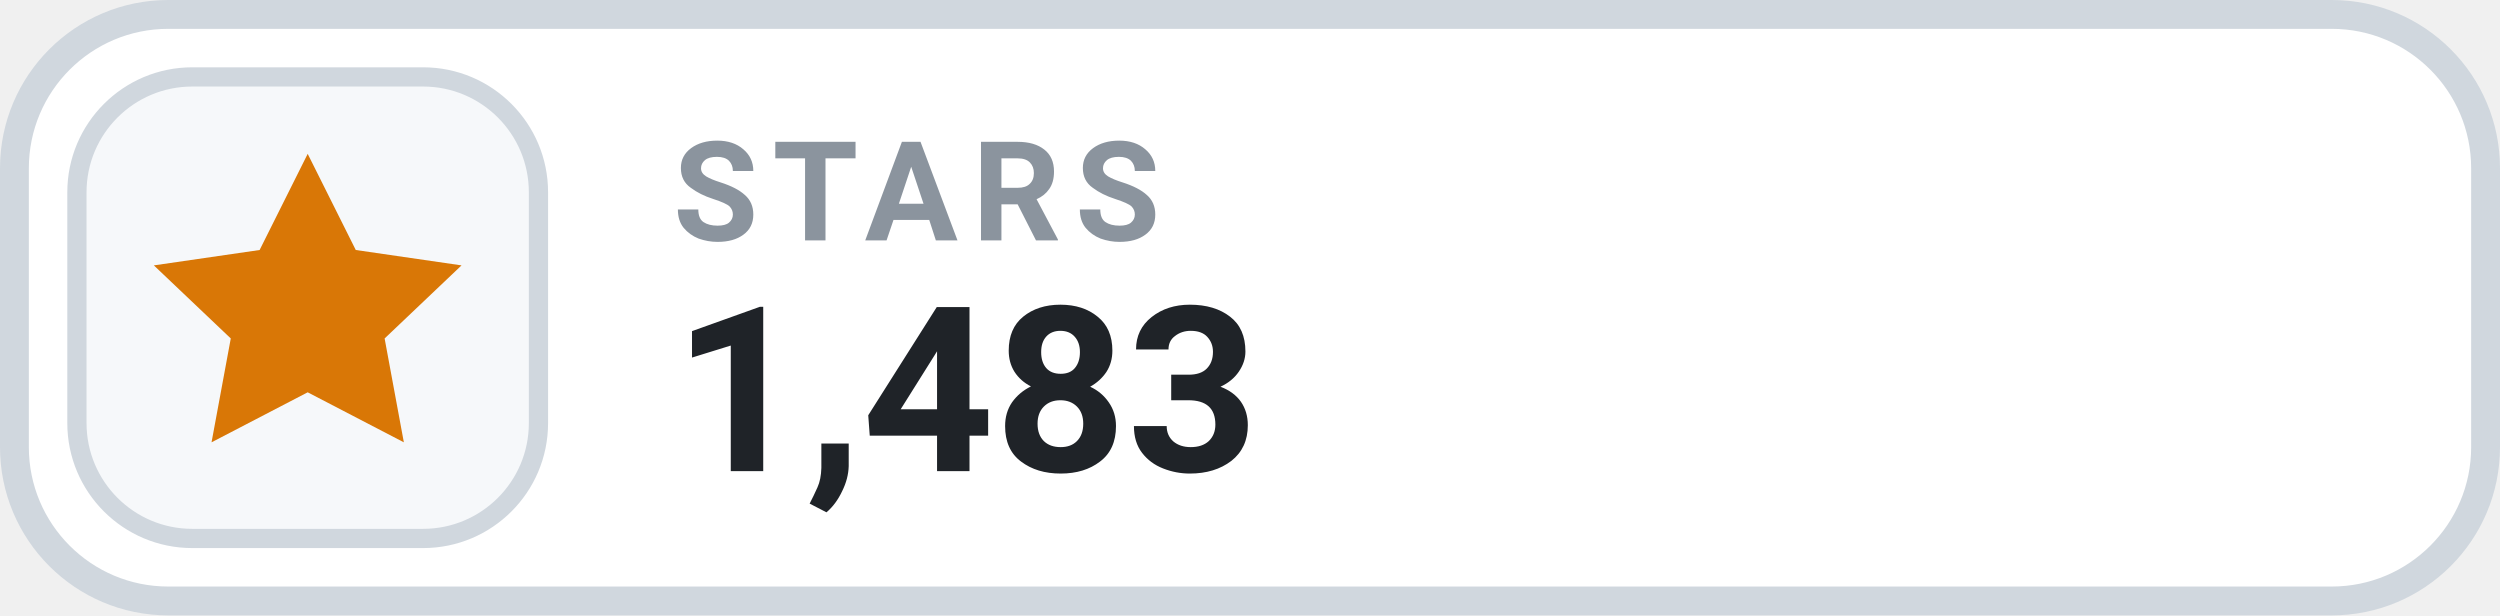
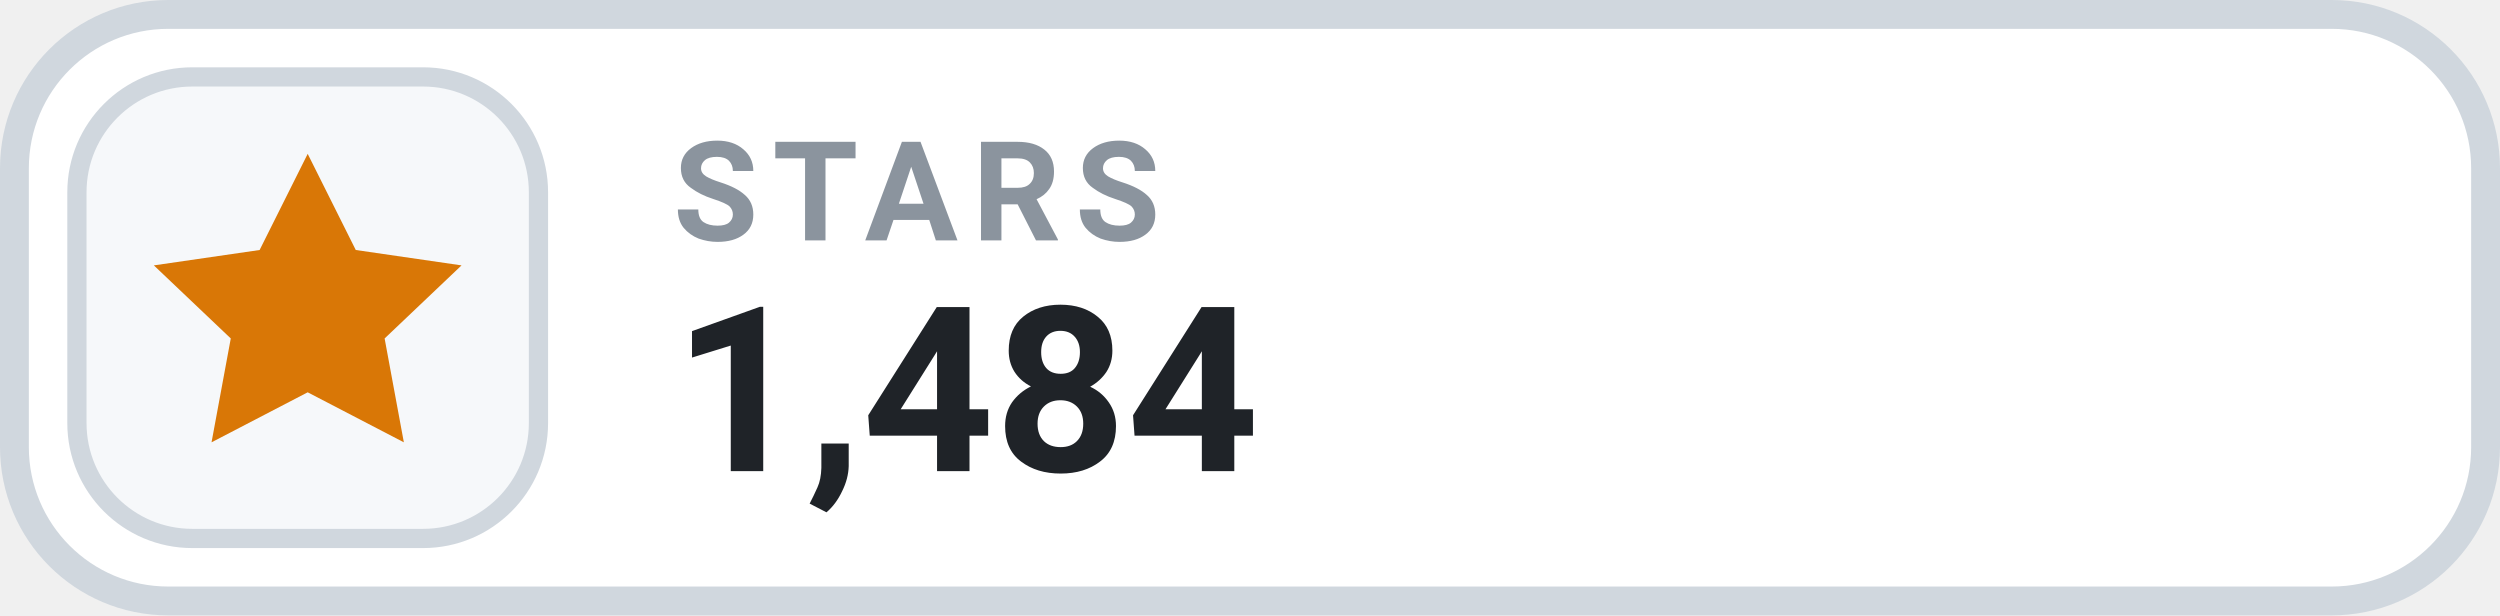
- <svg xmlns="http://www.w3.org/2000/svg" width="130" height="32" viewBox="0 0 130 32" role="img" aria-label="STARS 1,483">
+ <svg xmlns="http://www.w3.org/2000/svg" width="130" height="32" viewBox="0 0 130 32" role="img" aria-label="STARS 1,484">
  <rect x=".75" y=".75" width="128.5" height="30.5" rx="8" fill="#FFFFFF" stroke="#D0D7DE" stroke-width="1.5" />
  <rect x="4" y="4" width="24" height="24" rx="6" fill="#F6F8FA" stroke="#D0D7DE" stroke-width="1" />
  <g transform="translate(16 16)" style="color:#D97706;">
    <path d="M0 -8 l2.5 5 5.5 .8 -4 3.8 1 5.4 -5 -2.6 -5 2.6 1 -5.4 -4 -3.8 5.5 -.8 Z" fill="currentColor" />
  </g>
  <text x="35" y="12.5" fill="#8B949E" font-family="-apple-system,BlinkMacSystemFont,'Segoe UI',Roboto,Helvetica,Arial,sans-serif" font-size="7.2" font-weight="700" letter-spacing=".75">STARS</text>
-   <text x="35" y="24.5" fill="#1F2328" font-family="-apple-system,BlinkMacSystemFont,'Segoe UI',Roboto,Helvetica,Arial,sans-serif" font-size="12" font-weight="700">1,483</text>
+   <text x="35" y="24.5" fill="#1F2328" font-family="-apple-system,BlinkMacSystemFont,'Segoe UI',Roboto,Helvetica,Arial,sans-serif" font-size="12" font-weight="700">1,484</text>
</svg>
